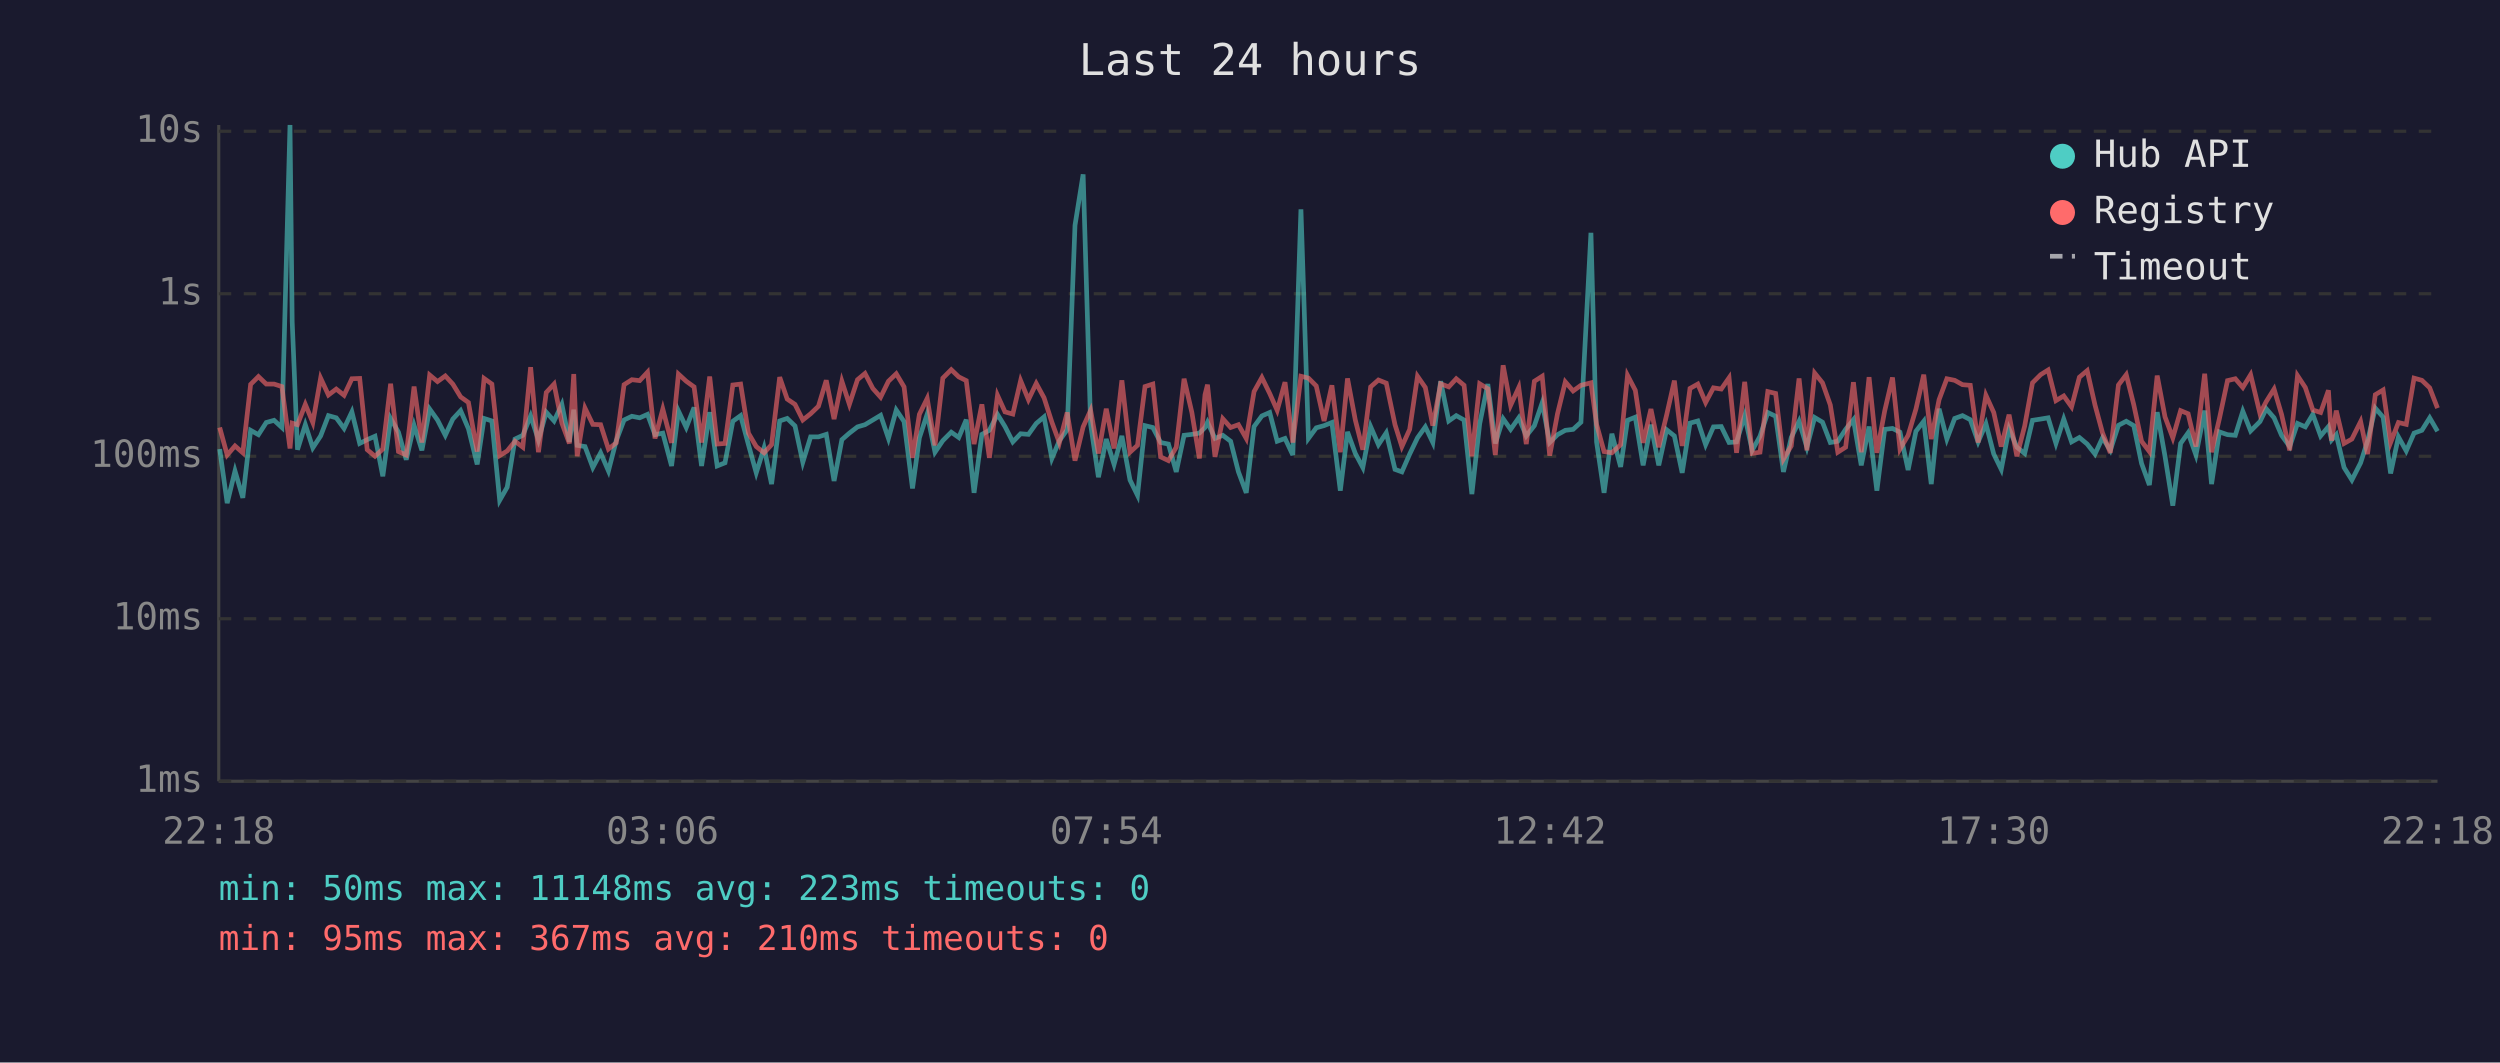
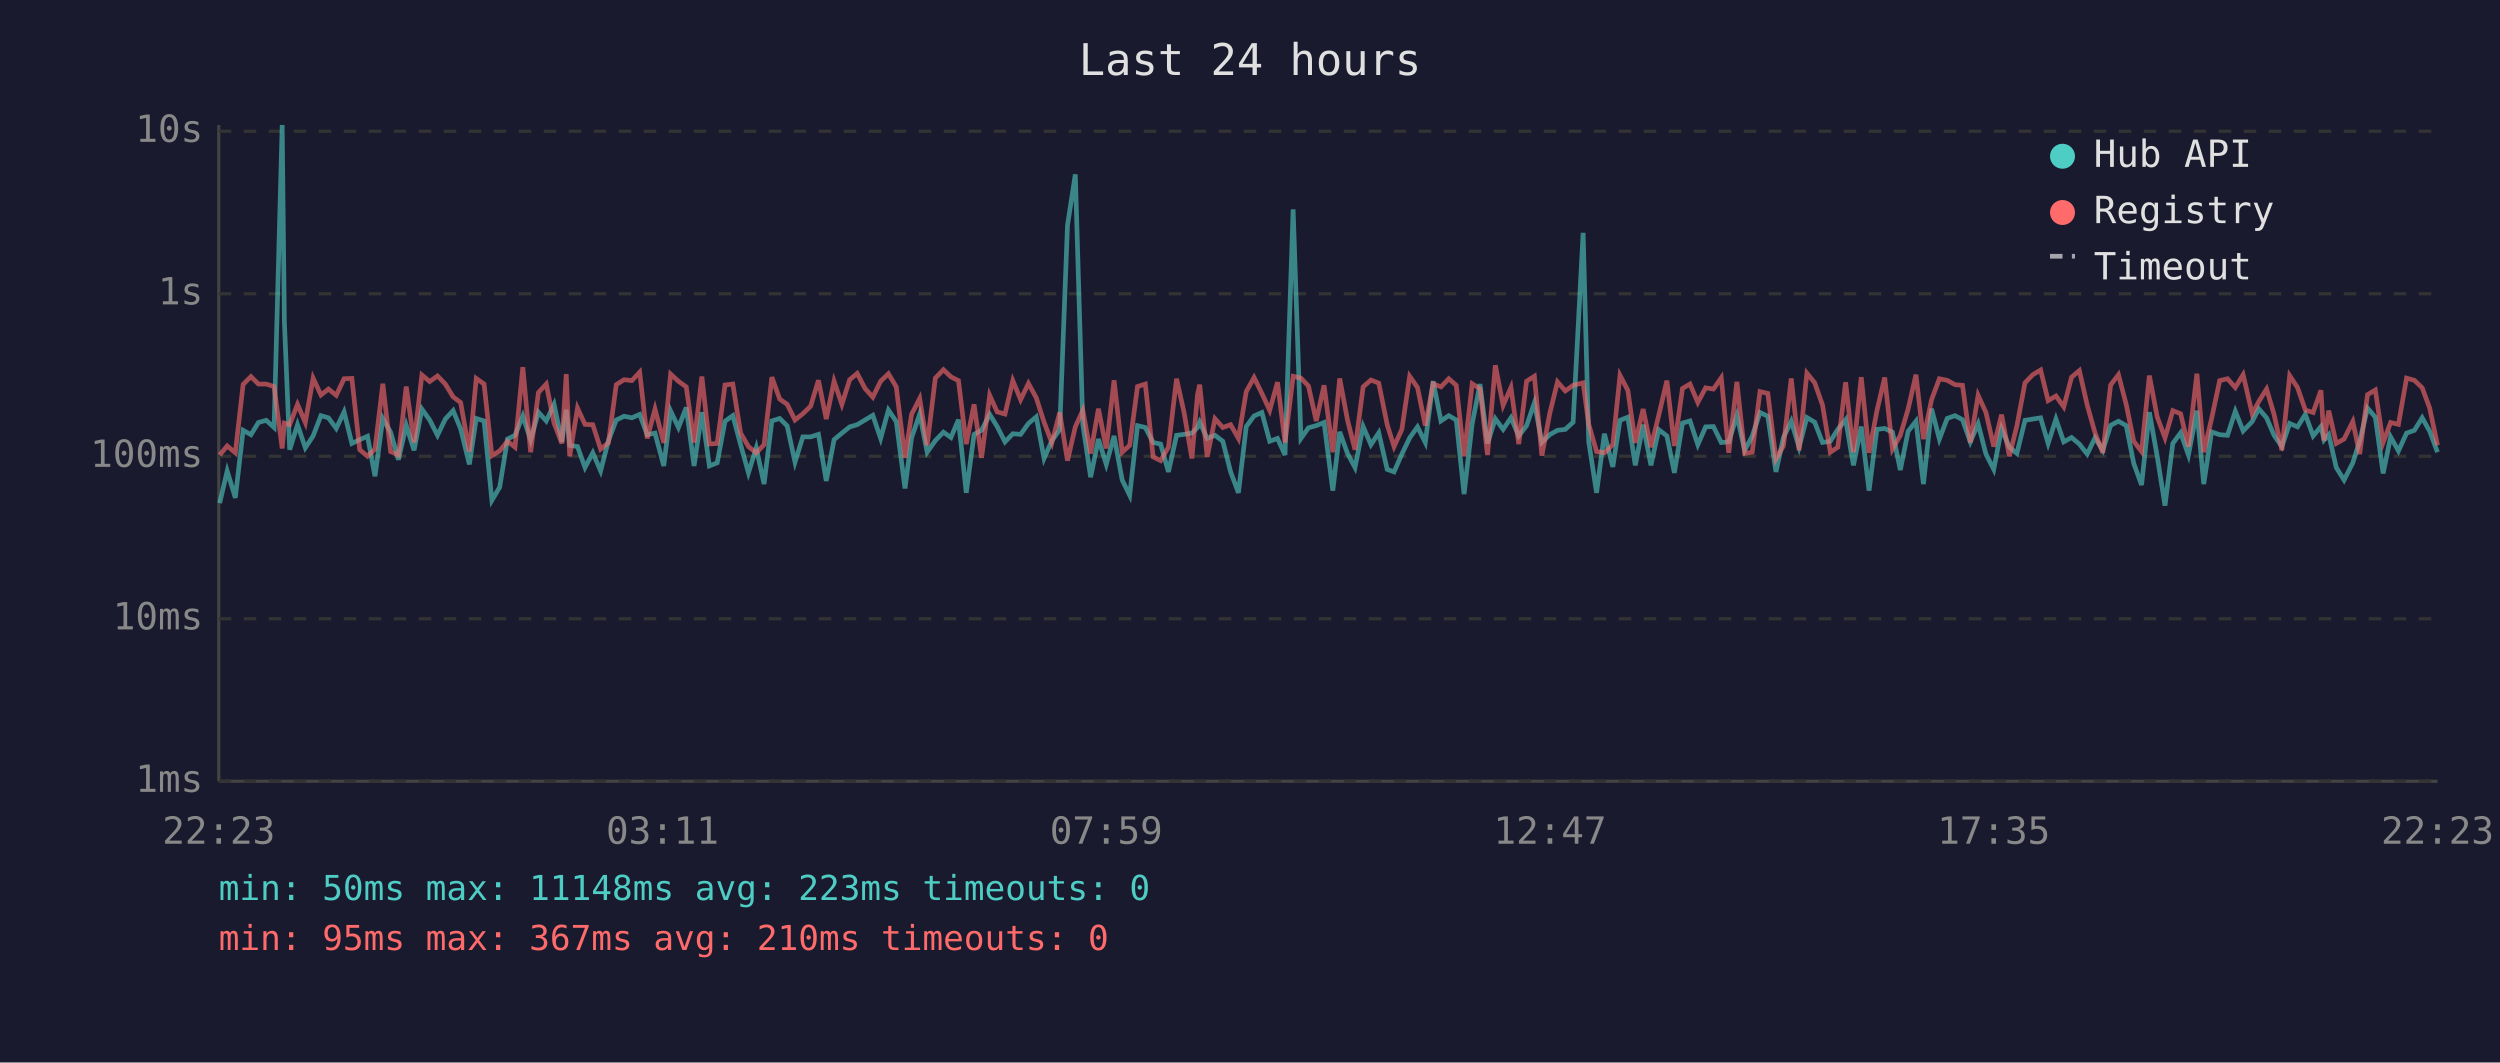
<svg xmlns="http://www.w3.org/2000/svg" viewBox="0 0 800 340" font-family="monospace" font-size="12">
  <rect width="800" height="340" fill="#1a1a2e" />
  <text x="400" y="24" fill="#e0e0e0" font-size="14" text-anchor="middle">Last 24 hours</text>
  <line x1="70" y1="40" x2="70" y2="250" stroke="#444" stroke-width="1" />
  <line x1="70" y1="250" x2="780" y2="250" stroke="#444" stroke-width="1" />
  <line x1="70" y1="250" x2="780" y2="250" stroke="#333" stroke-width="1" stroke-dasharray="4" />
  <text x="65" y="250" fill="#888" text-anchor="end" dominant-baseline="middle">1ms</text>
  <line x1="70" y1="198" x2="780" y2="198" stroke="#333" stroke-width="1" stroke-dasharray="4" />
  <text x="65" y="198" fill="#888" text-anchor="end" dominant-baseline="middle">10ms</text>
  <line x1="70" y1="146" x2="780" y2="146" stroke="#333" stroke-width="1" stroke-dasharray="4" />
  <text x="65" y="146" fill="#888" text-anchor="end" dominant-baseline="middle">100ms</text>
  <line x1="70" y1="94" x2="780" y2="94" stroke="#333" stroke-width="1" stroke-dasharray="4" />
  <text x="65" y="94" fill="#888" text-anchor="end" dominant-baseline="middle">1s</text>
  <line x1="70" y1="42" x2="780" y2="42" stroke="#333" stroke-width="1" stroke-dasharray="4" />
  <text x="65" y="42" fill="#888" text-anchor="end" dominant-baseline="middle">10s</text>
-   <text x="70" y="270" fill="#888" text-anchor="middle">22:18</text>
-   <text x="212" y="270" fill="#888" text-anchor="middle">03:06</text>
-   <text x="354" y="270" fill="#888" text-anchor="middle">07:54</text>
-   <text x="496" y="270" fill="#888" text-anchor="middle">12:42</text>
-   <text x="638" y="270" fill="#888" text-anchor="middle">17:30</text>
-   <text x="780" y="270" fill="#888" text-anchor="middle">22:18</text>
-   <polyline points="70.3,143.7 72.7,161.0 75.2,150.7 77.7,159.3 80.2,137.7 82.7,139.1 85.2,135.2 87.7,134.5 90.2,136.8 92.8,40.0 93.5,102.9 95.2,143.9 97.7,135.9 100.1,143.3 102.6,139.5 105.1,133.0 107.6,133.7 110.1,137.1 112.6,131.8 115.1,141.9 117.5,140.7 120.0,139.6 122.5,152.4 125.0,133.9 127.5,138.3 130.0,147.1 132.5,136.1 135.0,144.1 137.5,130.9 140.0,134.4 142.5,139.3 144.9,134.1 147.4,131.4 149.9,137.2 152.7,148.6 154.9,133.9 157.4,134.7 159.9,160.1 162.3,155.9 164.8,140.5 167.3,139.3 169.8,133.1 172.3,140.8 174.8,131.9 177.3,134.7 179.8,129.4 182.2,141.4 183.6,131.1 184.7,142.5 187.2,142.9 189.7,149.6 192.2,144.9 194.7,150.7 197.2,141.0 199.7,134.4 202.2,133.2 204.7,133.7 207.2,132.6 209.6,139.1 212.1,138.6 214.9,149.1 217.1,131.5 219.6,136.8 222.1,130.4 224.5,149.1 227.1,131.9 229.5,149.1 232.0,148.1 234.5,134.8 237.0,133.0 239.5,142.3 242.0,151.3 244.5,143.3 246.9,154.9 249.5,134.7 251.9,133.9 254.4,136.3 256.9,147.9 259.4,139.8 261.9,139.8 264.4,139.0 266.9,153.9 269.4,140.7 271.8,138.6 274.4,136.6 276.8,135.9 279.3,134.4 281.8,132.9 284.3,140.3 286.8,131.2 289.3,134.9 292.0,156.3 294.2,140.1 296.7,132.5 299.2,144.7 301.7,141.0 304.4,138.3 306.8,140.0 309.2,134.3 311.7,157.7 314.2,139.0 316.6,137.7 319.2,132.6 321.6,136.5 324.1,141.4 326.6,138.8 329.1,139.0 331.6,135.5 334.1,133.4 336.6,146.7 339.0,141.0 341.5,137.5 344.0,72.1 346.6,55.8 349.0,135.8 351.5,152.7 354.0,140.5 356.5,148.6 359.0,139.5 361.6,153.6 364.0,158.5 366.4,136.2 368.9,136.8 371.4,141.6 373.9,142.1 376.4,151.0 378.9,139.3 381.4,139.0 383.8,138.6 385.6,136.8 386.4,135.1 388.8,140.3 391.3,139.3 393.8,141.2 396.3,151.0 398.8,157.7 401.3,136.5 403.8,133.1 406.3,132.0 408.7,141.2 411.2,140.3 413.7,145.6 416.3,67.0 418.7,140.3 421.2,136.9 423.7,136.2 426.2,135.2 428.9,157.0 431.2,138.2 433.7,145.1 436.1,149.6 438.6,136.5 441.1,142.3 443.6,138.5 446.4,150.2 448.6,151.0 451.1,145.3 453.6,140.1 456.1,136.6 458.5,141.6 461.0,122.0 463.6,134.7 466.0,133.0 468.5,134.4 471.0,158.1 473.5,135.6 476.1,122.9 478.5,141.9 481.0,134.0 483.4,137.4 486.0,133.7 488.4,139.5 491.0,136.2 493.5,128.9 495.9,141.6 498.4,139.1 500.9,137.7 503.4,137.4 505.9,135.1 509.1,74.5 510.9,141.4 513.3,157.7 515.8,138.8 518.6,149.4 520.8,134.5 523.3,133.5 525.8,148.9 528.3,135.9 530.8,148.9 533.3,137.5 535.8,139.5 538.3,151.3 540.8,135.4 543.3,134.7 545.8,142.3 548.3,136.6 550.8,136.5 553.3,141.6 555.7,141.4 558.3,133.0 560.7,144.1 563.2,139.6 565.7,132.0 568.2,133.2 570.7,151.0 573.2,140.0 575.7,134.8 578.2,143.1 580.7,133.6 583.2,135.1 585.7,141.6 588.1,141.2 590.6,137.4 593.1,134.3 595.6,148.9 598.1,136.5 600.6,157.0 603.1,137.4 605.6,137.1 608.0,138.3 610.6,150.4 613.1,138.0 615.6,134.8 618.0,154.9 620.5,130.8 623.0,140.5 625.5,133.9 628.0,133.0 630.5,134.3 633.0,141.4 635.5,135.6 638.0,145.3 640.4,150.2 642.9,137.2 645.4,143.1 647.9,145.1 650.4,134.5 653.0,134.1 655.4,133.7 657.9,141.9 660.4,134.1 662.9,141.4 665.4,140.0 667.9,142.1 670.4,145.3 672.8,140.1 675.3,144.1 677.9,136.1 680.4,134.8 682.8,136.2 685.3,148.3 687.8,155.2 690.3,131.9 692.8,146.0 695.3,161.8 697.8,141.9 700.2,138.5 702.7,145.6 705.5,131.4 707.7,154.9 710.2,138.2 712.8,139.1 715.3,139.3 717.7,131.6 720.2,137.9 723.2,134.9 725.2,130.8 727.7,133.7 730.1,139.3 732.7,142.9 735.2,135.5 737.7,136.6 740.1,132.6 742.6,139.5 745.1,136.5 746.1,140.8 747.6,139.1 750.1,149.6 752.6,153.6 755.4,148.1 757.6,141.2 760.1,130.6 762.6,133.5 765.0,151.5 767.5,139.8 770.0,144.3 772.5,138.6 775.0,137.7 777.5,133.7 780.0,138.0" fill="none" stroke="#4ecdc4" stroke-width="1.5" opacity="0.6" />
-   <polyline points="70.3,136.8 72.7,145.6 75.2,142.7 77.7,144.9 80.2,123.0 82.7,120.5 85.2,122.9 87.7,122.9 90.2,123.7 92.8,143.5 93.5,135.4 95.2,135.9 97.7,129.4 100.1,135.2 102.6,121.0 105.1,126.4 107.6,124.5 110.1,126.5 112.6,121.2 115.1,121.1 117.5,143.9 120.0,146.0 122.5,143.7 125.0,122.8 127.5,144.5 130.0,145.6 132.5,123.7 135.0,141.6 137.5,120.0 140.0,122.1 142.5,120.3 144.9,122.9 147.4,127.0 149.9,128.8 152.7,144.5 154.9,121.1 157.4,122.9 159.9,145.8 162.3,144.3 164.8,141.2 167.3,143.1 169.8,117.5 172.3,144.7 174.8,125.6 177.3,122.9 179.8,135.4 182.2,141.9 183.6,119.7 184.7,146.0 187.2,130.6 189.7,135.8 192.2,135.9 194.7,143.7 197.2,141.7 199.7,123.1 202.2,121.5 204.7,121.8 207.2,119.1 209.6,140.3 212.1,130.9 214.9,141.7 217.1,119.7 219.6,122.0 222.1,123.8 224.5,141.6 227.1,120.5 229.5,142.1 232.0,141.9 234.5,123.2 237.0,122.9 239.5,138.6 242.0,142.9 244.5,144.9 246.9,142.3 249.5,120.7 251.9,127.7 254.4,129.4 256.9,134.4 259.4,132.4 261.9,130.0 264.4,121.7 266.9,134.1 269.4,122.0 271.8,129.4 274.4,121.5 276.8,119.5 279.3,124.3 281.8,127.1 284.3,122.0 286.8,119.6 289.3,123.8 292.0,146.5 294.2,132.6 296.7,127.5 299.2,142.5 301.7,121.0 304.4,118.3 306.8,120.6 309.2,121.8 311.7,142.1 314.2,129.4 316.6,146.5 319.2,126.5 321.6,131.8 324.1,132.5 326.6,121.8 329.1,127.9 331.6,122.7 334.1,127.3 336.6,135.1 339.0,141.7 341.5,132.0 344.0,147.4 346.6,136.6 349.0,131.3 351.5,145.1 354.0,130.8 356.5,143.5 359.0,121.7 361.6,144.7 364.0,142.5 366.4,123.7 368.9,122.9 371.4,146.2 373.9,147.4 376.4,143.1 378.9,121.2 381.4,132.0 383.8,146.7 385.6,126.3 386.4,123.1 388.8,146.2 391.3,134.0 393.8,136.8 396.3,135.9 398.8,140.3 401.3,125.3 403.8,120.8 406.3,125.9 408.7,131.3 411.2,122.3 413.7,141.6 416.3,120.4 418.7,121.0 421.2,123.5 423.7,134.7 426.2,123.3 428.9,144.7 431.2,121.1 433.7,134.4 436.1,143.9 438.6,123.8 441.1,121.6 443.6,122.6 446.4,135.9 448.6,142.9 451.1,137.4 453.6,120.4 456.1,124.0 458.5,136.2 461.0,122.8 463.6,123.8 466.0,121.2 468.5,123.3 471.0,146.0 473.5,122.8 476.1,124.4 478.5,145.6 481.0,116.9 483.4,129.7 486.0,124.0 488.4,142.1 491.0,122.0 493.5,120.4 495.9,145.8 498.4,132.4 500.9,122.2 503.4,125.1 505.9,123.3 509.1,122.5 510.9,135.8 513.3,144.5 515.8,144.9 518.6,142.3 520.8,120.1 523.3,124.9 525.8,141.7 528.3,130.9 530.8,143.1 533.3,132.9 535.8,121.8 538.3,142.7 540.8,124.3 543.3,122.9 545.8,128.8 548.3,124.1 550.8,124.5 553.3,120.9 555.7,144.9 558.3,122.2 560.7,145.1 563.2,144.7 565.7,125.3 568.2,125.9 570.7,146.9 573.2,142.7 575.7,121.1 578.2,144.1 580.7,119.4 583.2,122.5 585.7,129.6 588.1,144.7 590.6,143.1 593.1,122.3 595.6,144.7 598.1,120.7 600.6,144.9 603.1,131.5 605.6,120.8 608.0,143.7 610.6,139.3 613.1,130.9 615.6,119.9 618.0,140.5 620.5,127.9 623.0,121.2 625.5,121.7 628.0,123.1 630.5,123.3 633.0,141.6 635.5,126.5 638.0,132.0 640.4,142.9 642.9,132.7 645.4,146.0 647.9,136.3 650.4,122.5 653.0,119.9 655.4,118.4 657.9,128.2 660.4,126.7 662.9,130.2 665.4,120.7 667.9,118.6 670.4,129.6 672.8,138.5 675.3,144.9 677.9,123.2 680.4,119.9 682.8,129.5 685.3,141.2 687.8,144.5 690.3,120.2 692.8,133.4 695.3,140.1 697.8,131.4 700.2,132.4 702.7,142.9 705.5,119.6 707.7,144.7 710.2,134.0 712.8,121.8 715.3,121.2 717.7,124.0 720.2,119.9 723.2,132.4 725.2,128.5 727.7,124.5 730.1,132.6 732.7,144.1 735.2,120.2 737.7,124.0 740.1,131.2 742.6,132.0 745.1,124.9 746.1,141.0 747.6,131.4 750.1,141.9 752.6,140.5 755.4,134.9 757.6,145.3 760.1,126.3 762.6,124.8 765.0,141.6 767.5,135.2 770.0,135.8 772.5,121.0 775.0,121.7 777.5,124.1 780.0,130.6" fill="none" stroke="#ff6b6b" stroke-width="1.5" opacity="0.6" />
+   <text x="70" y="270" fill="#888" text-anchor="middle">22:23</text>
+   <text x="212" y="270" fill="#888" text-anchor="middle">03:11</text>
+   <text x="354" y="270" fill="#888" text-anchor="middle">07:59</text>
+   <text x="496" y="270" fill="#888" text-anchor="middle">12:47</text>
+   <text x="638" y="270" fill="#888" text-anchor="middle">17:35</text>
+   <text x="780" y="270" fill="#888" text-anchor="middle">22:23</text>
+   <polyline points="70.3,161.0 72.7,150.7 75.3,159.3 77.8,137.7 80.3,139.1 82.7,135.2 85.2,134.5 87.7,136.8 90.3,40.0 91.0,102.9 92.7,143.9 95.2,135.9 97.7,143.3 100.2,139.5 102.7,133.0 105.1,133.7 107.6,137.1 110.1,131.8 112.6,141.9 115.1,140.7 117.6,139.6 120.0,152.4 122.5,133.9 125.0,138.3 127.5,147.1 130.0,136.1 132.5,144.1 135.0,130.9 137.5,134.4 140.0,139.3 142.5,134.1 145.0,131.4 147.4,137.2 150.2,148.6 152.4,133.9 154.9,134.7 157.4,160.1 159.9,155.9 162.4,140.5 164.8,139.3 167.3,133.1 169.8,140.8 172.3,131.9 174.8,134.7 177.3,129.4 179.8,141.4 181.2,131.1 182.3,142.5 184.8,142.9 187.2,149.6 189.7,144.9 192.2,150.7 194.7,141.0 197.2,134.4 199.7,133.2 202.2,133.7 204.7,132.6 207.1,139.1 209.6,138.6 212.4,149.1 214.6,131.5 217.1,136.8 219.6,130.4 222.1,149.1 224.6,131.9 227.0,149.1 229.5,148.1 232.0,134.8 234.5,133.0 237.0,142.3 239.5,151.3 242.0,143.3 244.5,154.9 247.0,134.7 249.5,133.9 251.9,136.3 254.4,147.9 256.9,139.8 259.4,139.8 261.9,139.0 264.4,153.9 266.9,140.7 269.4,138.6 271.9,136.6 274.3,135.9 276.8,134.4 279.3,132.9 281.8,140.3 284.3,131.2 286.8,134.9 289.6,156.3 291.7,140.1 294.3,132.5 296.7,144.7 299.3,141.0 301.9,138.3 304.3,140.0 306.7,134.3 309.2,157.7 311.7,139.0 314.1,137.7 316.7,132.6 319.1,136.5 321.6,141.4 324.1,138.8 326.6,139.0 329.1,135.5 331.6,133.4 334.1,146.7 336.6,141.0 339.1,137.5 341.6,72.1 344.1,55.8 346.5,135.8 349.0,152.7 351.5,140.5 354.0,148.6 356.5,139.5 359.1,153.6 361.5,158.5 364.0,136.2 366.5,136.8 369.0,141.6 371.4,142.1 373.9,151.0 376.5,139.3 378.9,139.0 381.4,138.6 383.2,136.8 383.9,135.1 386.3,140.3 388.8,139.3 391.3,141.2 393.8,151.0 396.3,157.7 398.8,136.5 401.3,133.1 403.8,132.0 406.3,141.2 408.8,140.3 411.2,145.6 413.8,67.0 416.3,140.3 418.7,136.9 421.2,136.2 423.7,135.2 426.5,157.0 428.7,138.2 431.2,145.1 433.6,149.6 436.2,136.5 438.7,142.3 441.2,138.5 443.9,150.2 446.1,151.0 448.6,145.3 451.1,140.1 453.6,136.6 456.1,141.6 458.6,122.0 461.1,134.7 463.6,133.0 466.0,134.4 468.5,158.1 471.1,135.6 473.6,122.9 476.0,141.9 478.5,134.0 481.0,137.4 483.5,133.7 486.0,139.5 488.5,136.2 491.0,128.9 493.4,141.6 495.9,139.1 498.4,137.7 500.9,137.4 503.4,135.1 506.6,74.5 508.4,141.4 510.9,157.7 513.4,138.8 516.1,149.4 518.4,134.5 520.9,133.5 523.3,148.9 525.8,135.9 528.3,148.9 530.8,137.5 533.4,139.5 535.8,151.3 538.4,135.4 540.8,134.7 543.3,142.3 545.8,136.6 548.3,136.5 550.8,141.6 553.2,141.4 555.8,133.0 558.3,144.1 560.7,139.6 563.2,132.0 565.7,133.2 568.3,151.0 570.7,140.0 573.2,134.8 575.7,143.1 578.2,133.6 580.7,135.1 583.2,141.6 585.7,141.2 588.1,137.4 590.6,134.3 593.1,148.9 595.6,136.5 598.1,157.0 600.6,137.4 603.1,137.1 605.6,138.3 608.1,150.4 610.6,138.0 613.1,134.8 615.5,154.9 618.1,130.8 620.6,140.5 623.1,133.9 625.6,133.0 628.0,134.3 630.5,141.4 633.0,135.6 635.5,145.3 638.0,150.2 640.5,137.2 643.0,143.1 645.4,145.1 648.0,134.5 650.5,134.1 653.0,133.7 655.4,141.9 657.9,134.1 660.4,141.4 662.9,140.0 665.4,142.1 667.9,145.3 670.4,140.1 672.9,144.1 675.4,136.1 677.9,134.8 680.4,136.2 682.8,148.3 685.3,155.2 687.8,131.9 690.3,146.0 692.8,161.8 695.3,141.9 697.8,138.5 700.3,145.6 703.0,131.4 705.2,154.9 707.7,138.2 710.3,139.1 712.8,139.3 715.3,131.6 717.8,137.9 720.7,134.9 722.8,130.8 725.3,133.7 727.7,139.3 730.2,142.9 732.7,135.5 735.2,136.6 737.7,132.6 740.2,139.5 742.7,136.5 743.7,140.8 745.2,139.1 747.6,149.6 750.1,153.6 752.9,148.1 755.1,141.2 757.6,130.6 760.1,133.5 762.6,151.5 765.0,139.8 767.5,144.3 770.1,138.6 772.6,137.7 775.1,133.7 777.5,138.0 780.0,144.7" fill="none" stroke="#4ecdc4" stroke-width="1.5" opacity="0.6" />
+   <polyline points="70.3,145.6 72.7,142.7 75.3,144.9 77.8,123.0 80.3,120.5 82.7,122.9 85.2,122.9 87.7,123.7 90.3,143.5 91.0,135.4 92.7,135.9 95.2,129.4 97.7,135.2 100.2,121.0 102.7,126.4 105.1,124.5 107.6,126.5 110.1,121.2 112.6,121.1 115.1,143.9 117.6,146.0 120.0,143.7 122.5,122.8 125.0,144.5 127.5,145.6 130.0,123.7 132.5,141.6 135.0,120.0 137.5,122.1 140.0,120.3 142.5,122.9 145.0,127.0 147.4,128.8 150.2,144.5 152.4,121.1 154.9,122.9 157.4,145.8 159.9,144.3 162.4,141.2 164.8,143.1 167.3,117.5 169.8,144.7 172.3,125.6 174.8,122.9 177.3,135.4 179.8,141.9 181.2,119.7 182.3,146.0 184.8,130.6 187.2,135.8 189.7,135.9 192.2,143.7 194.7,141.7 197.2,123.1 199.7,121.5 202.2,121.8 204.7,119.1 207.1,140.3 209.6,130.9 212.4,141.7 214.6,119.7 217.1,122.0 219.6,123.8 222.1,141.6 224.6,120.5 227.0,142.1 229.5,141.9 232.0,123.2 234.5,122.9 237.0,138.6 239.5,142.9 242.0,144.9 244.5,142.3 247.0,120.7 249.5,127.7 251.9,129.4 254.4,134.4 256.9,132.4 259.4,130.0 261.9,121.7 264.4,134.1 266.9,122.0 269.4,129.4 271.9,121.5 274.3,119.5 276.8,124.3 279.3,127.1 281.8,122.0 284.3,119.6 286.8,123.8 289.6,146.5 291.7,132.6 294.3,127.5 296.7,142.5 299.3,121.0 301.9,118.3 304.3,120.6 306.7,121.8 309.2,142.1 311.7,129.4 314.1,146.5 316.7,126.5 319.1,131.8 321.6,132.5 324.1,121.8 326.6,127.9 329.1,122.7 331.6,127.3 334.1,135.1 336.6,141.7 339.1,132.0 341.6,147.4 344.1,136.6 346.5,131.3 349.0,145.1 351.5,130.8 354.0,143.5 356.5,121.7 359.1,144.7 361.5,142.5 364.0,123.7 366.5,122.9 369.0,146.2 371.4,147.4 373.9,143.1 376.5,121.2 378.9,132.0 381.4,146.7 383.2,126.3 383.9,123.1 386.3,146.2 388.8,134.0 391.3,136.8 393.8,135.9 396.3,140.3 398.8,125.3 401.3,120.8 403.8,125.9 406.3,131.3 408.8,122.3 411.2,141.6 413.8,120.4 416.3,121.0 418.7,123.5 421.2,134.7 423.7,123.3 426.5,144.7 428.7,121.1 431.2,134.4 433.6,143.9 436.2,123.8 438.7,121.6 441.2,122.6 443.9,135.9 446.1,142.9 448.6,137.4 451.1,120.4 453.6,124.0 456.1,136.2 458.6,122.8 461.1,123.8 463.6,121.2 466.0,123.3 468.5,146.0 471.1,122.8 473.6,124.4 476.0,145.6 478.5,116.9 481.0,129.7 483.5,124.0 486.0,142.1 488.5,122.0 491.0,120.4 493.4,145.8 495.9,132.4 498.4,122.2 500.9,125.1 503.4,123.3 506.6,122.5 508.4,135.8 510.9,144.5 513.4,144.9 516.1,142.3 518.4,120.1 520.9,124.9 523.3,141.7 525.8,130.9 528.3,143.1 530.8,132.9 533.4,121.8 535.8,142.7 538.4,124.3 540.8,122.9 543.3,128.8 545.8,124.1 548.3,124.5 550.8,120.9 553.2,144.9 555.8,122.2 558.3,145.1 560.7,144.7 563.2,125.3 565.7,125.9 568.3,146.9 570.7,142.7 573.2,121.1 575.7,144.1 578.2,119.4 580.7,122.5 583.2,129.6 585.7,144.7 588.1,143.1 590.6,122.3 593.1,144.7 595.6,120.7 598.1,144.9 600.6,131.5 603.1,120.8 605.6,143.7 608.1,139.3 610.6,130.9 613.1,119.9 615.5,140.5 618.1,127.9 620.6,121.2 623.1,121.7 625.6,123.1 628.0,123.3 630.5,141.6 633.0,126.5 635.5,132.0 638.0,142.9 640.5,132.7 643.0,146.0 645.4,136.3 648.0,122.5 650.5,119.9 653.0,118.4 655.4,128.2 657.9,126.7 660.4,130.2 662.9,120.7 665.4,118.6 667.9,129.6 670.4,138.5 672.9,144.9 675.4,123.2 677.9,119.9 680.4,129.5 682.8,141.2 685.3,144.5 687.8,120.2 690.3,133.4 692.8,140.1 695.3,131.4 697.8,132.4 700.3,142.9 703.0,119.6 705.2,144.7 707.7,134.0 710.3,121.8 712.8,121.2 715.3,124.0 717.8,119.9 720.7,132.4 722.8,128.5 725.3,124.5 727.7,132.6 730.2,144.1 732.7,120.2 735.2,124.0 737.7,131.2 740.2,132.0 742.7,124.9 743.7,141.0 745.2,131.4 747.6,141.9 750.1,140.5 752.9,134.9 755.1,145.3 757.6,126.3 760.1,124.8 762.6,141.6 765.0,135.2 767.5,135.8 770.1,121.0 772.6,121.7 775.1,124.1 777.5,130.6 780.0,142.5" fill="none" stroke="#ff6b6b" stroke-width="1.5" opacity="0.6" />
  <circle cx="660" cy="50" r="4" fill="#4ecdc4" />
  <text x="670" y="50" fill="#e0e0e0" dominant-baseline="middle">Hub API</text>
  <circle cx="660" cy="68" r="4" fill="#ff6b6b" />
  <text x="670" y="68" fill="#e0e0e0" dominant-baseline="middle">Registry</text>
  <line x1="656" y1="82" x2="664" y2="82" stroke="#e0e0e0" stroke-width="1.5" stroke-dasharray="4,3" opacity="0.7" />
  <text x="670" y="86" fill="#e0e0e0" dominant-baseline="middle">Timeout</text>
  <text x="70" y="288" fill="#4ecdc4" font-size="11">min: 50ms  max: 11148ms  avg: 223ms  timeouts: 0</text>
  <text x="70" y="304" fill="#ff6b6b" font-size="11">min: 95ms  max: 367ms  avg: 210ms  timeouts: 0</text>
</svg>
